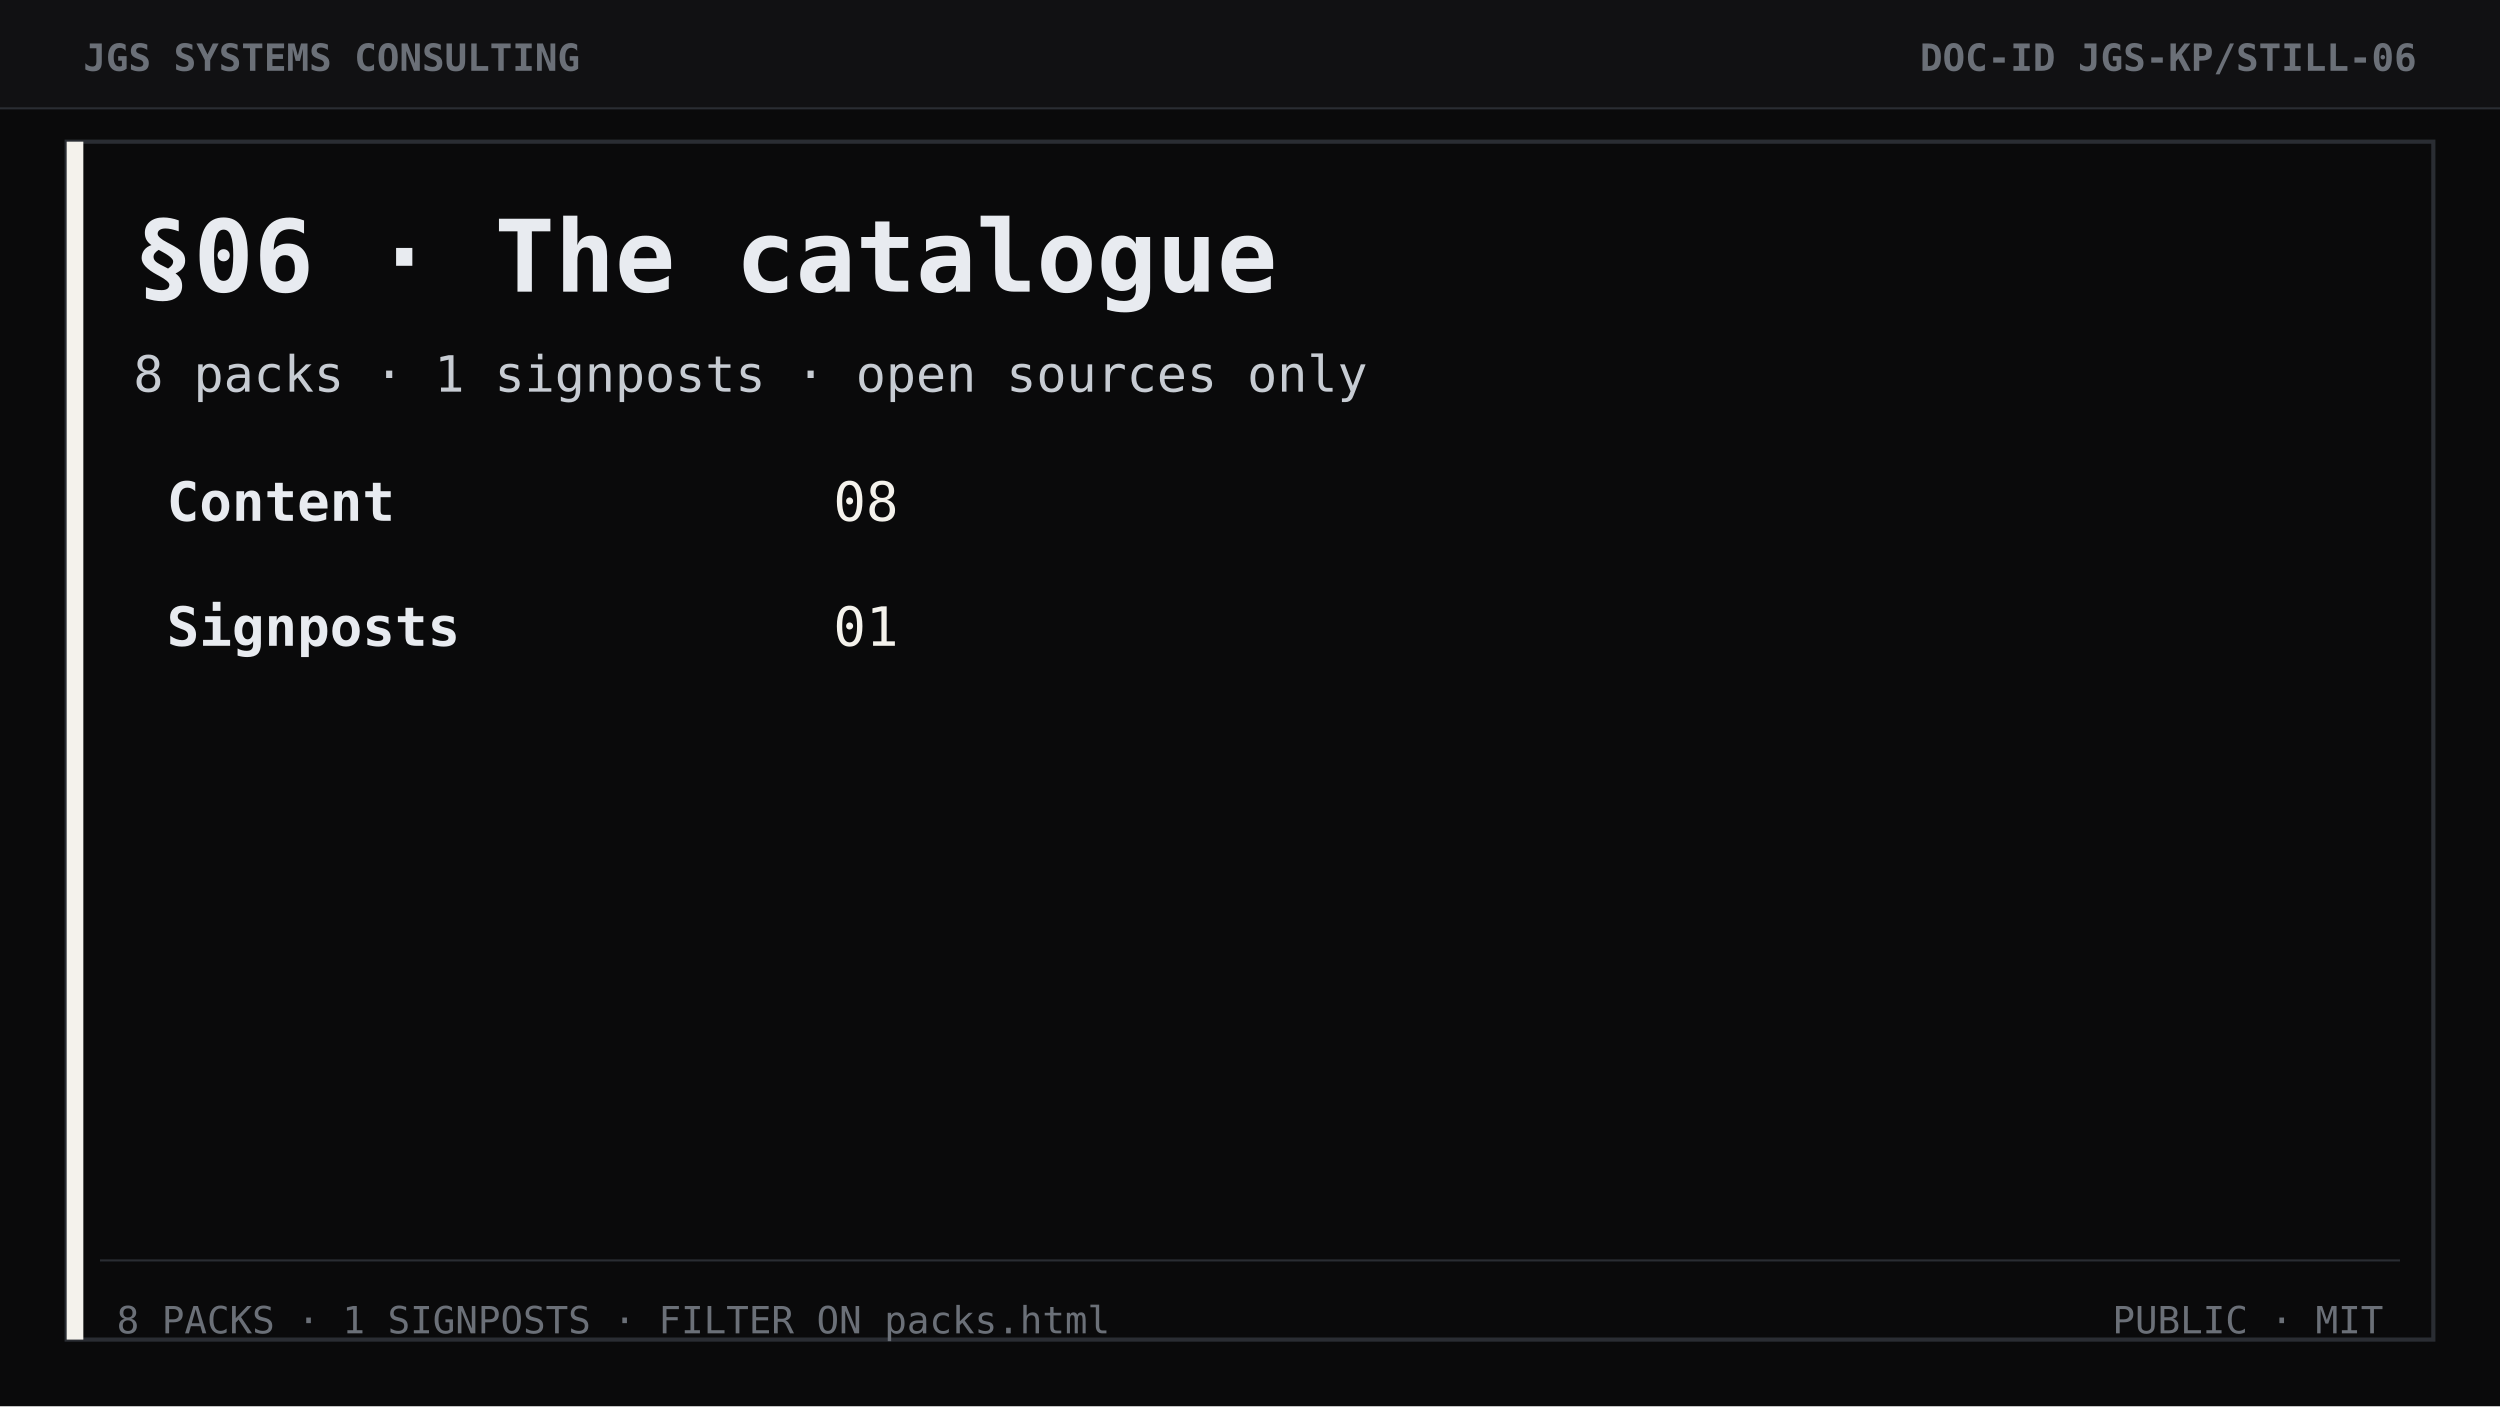
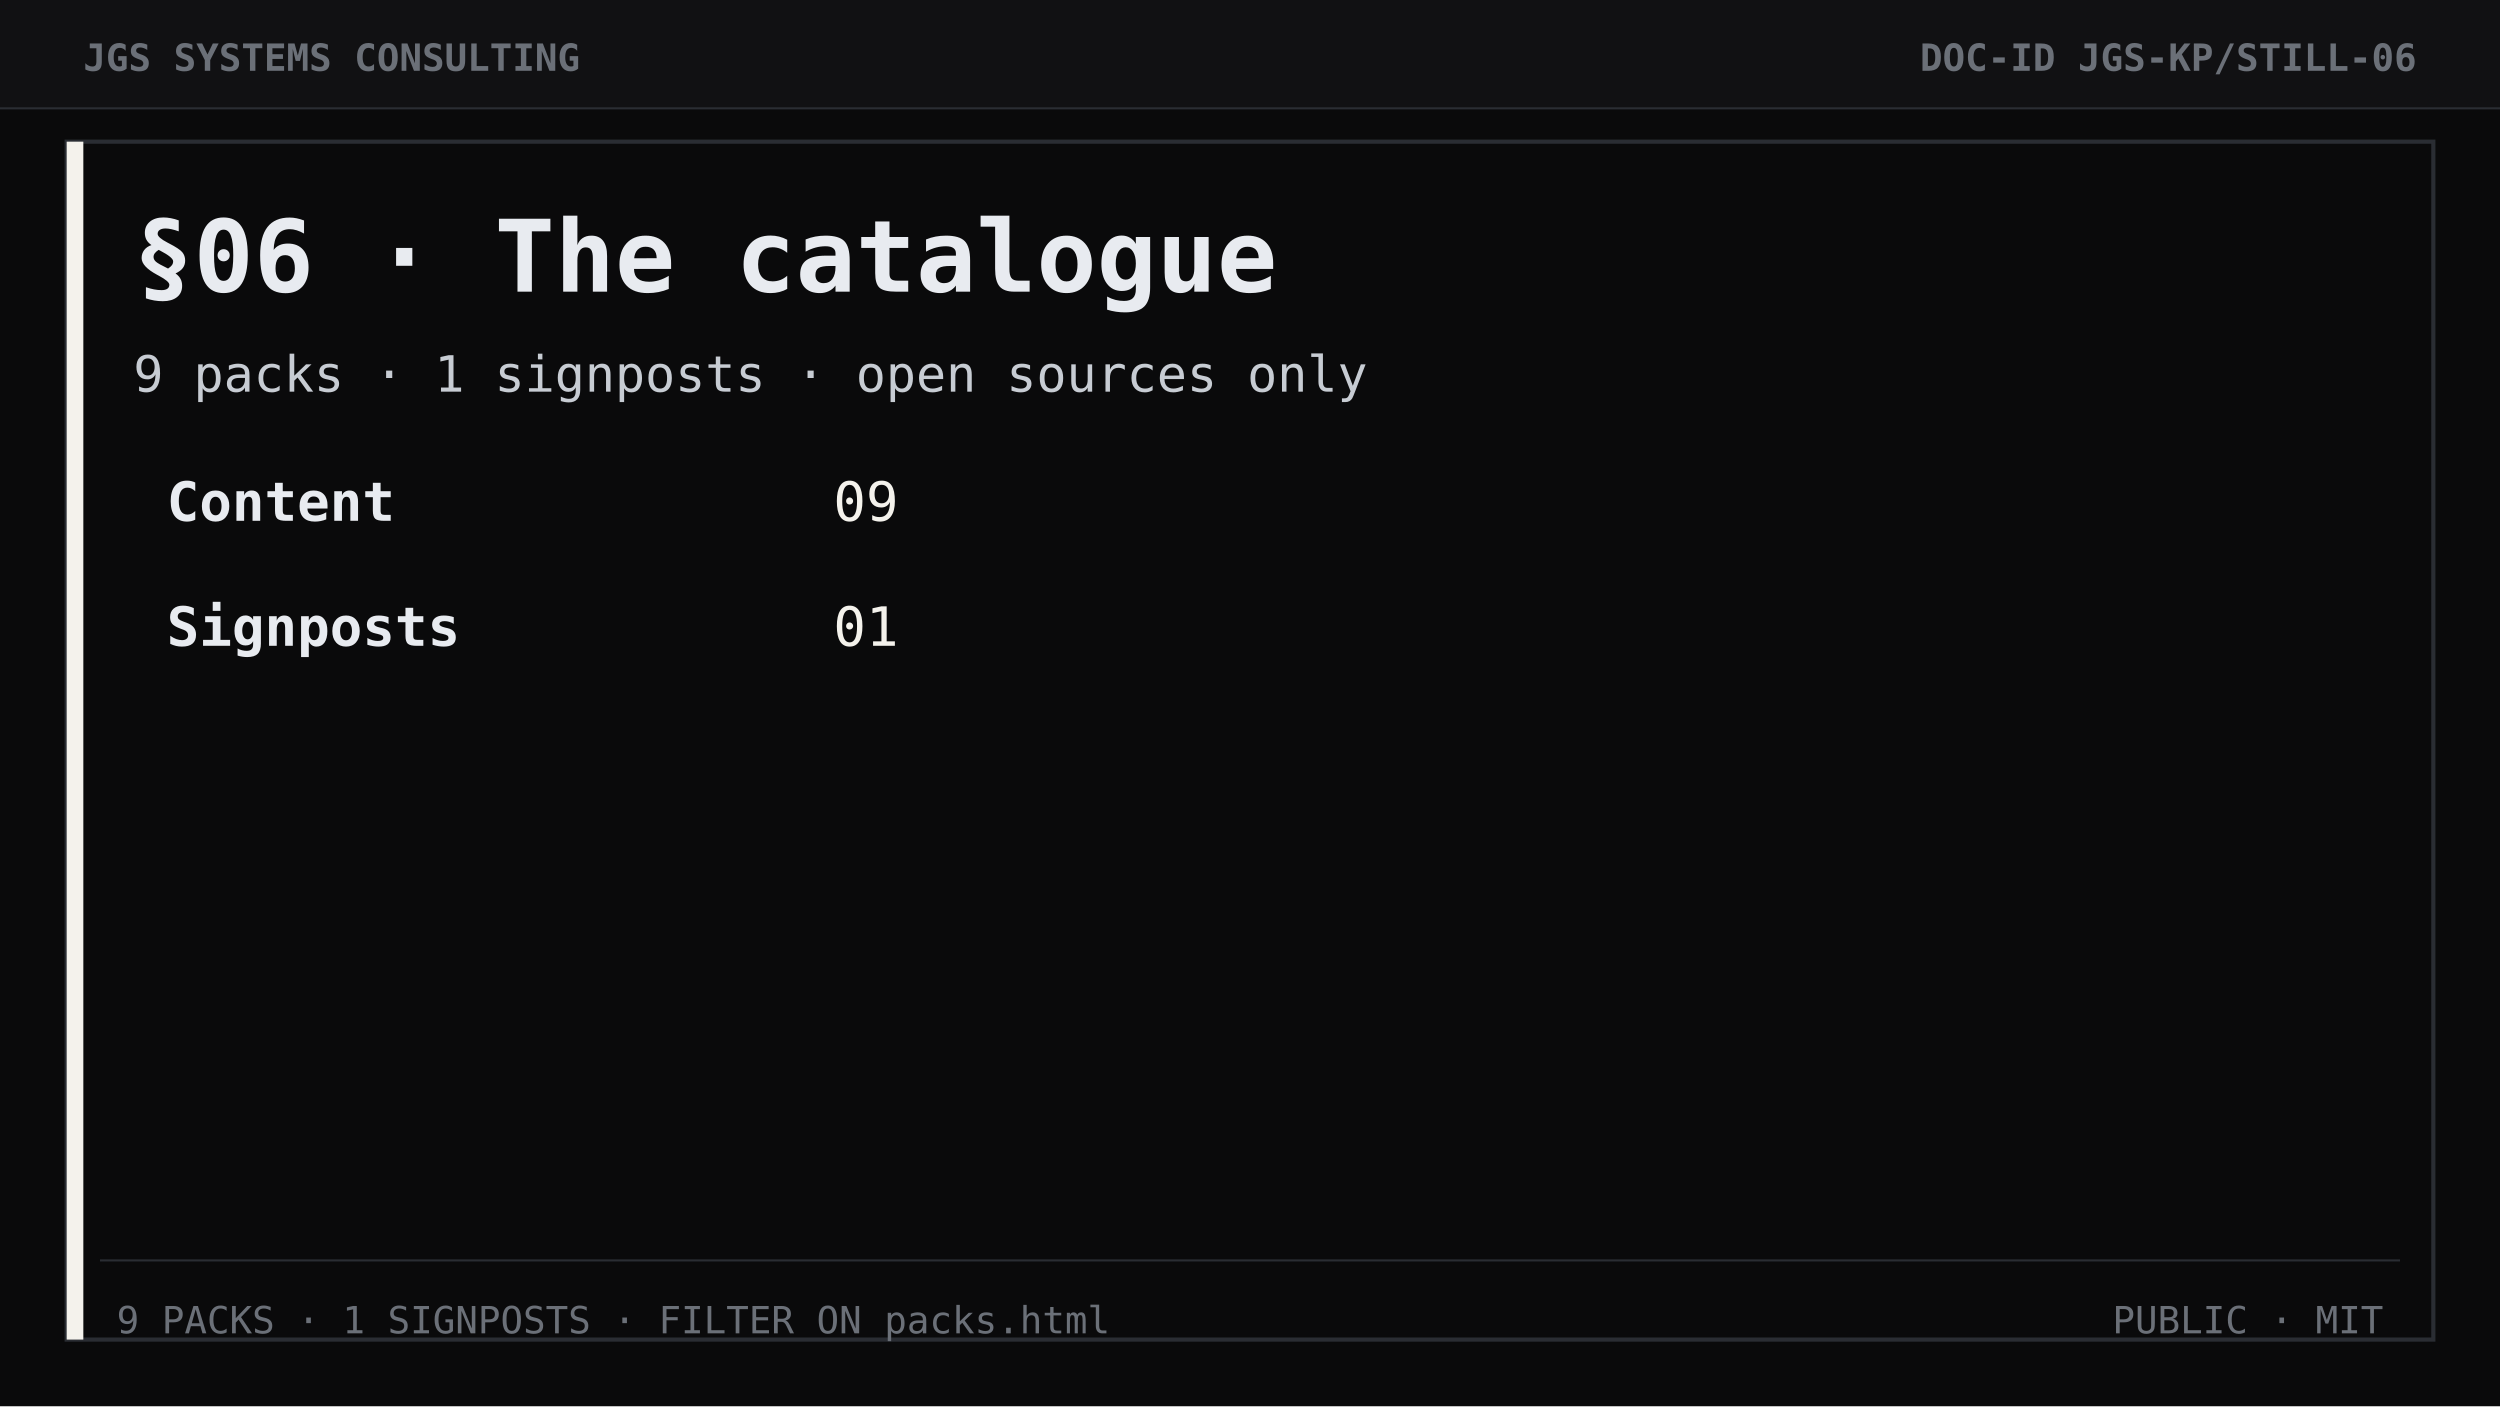
<svg xmlns="http://www.w3.org/2000/svg" width="1200" height="675" viewBox="0 0 1200 675" role="img" aria-label="Section 06 The catalogue">
  <rect width="1200" height="675" fill="#0a0a0b" />
  <rect width="1200" height="52" fill="#111113" />
  <line x1="0" y1="52" x2="1200" y2="52" stroke="#2a2d33" stroke-width="1" />
  <text x="40" y="34" font-family="ui-monospace, Consolas, monospace" font-size="18" font-weight="700" fill="#6b7078">JGS SYSTEMS CONSULTING</text>
  <text x="1160" y="34" text-anchor="end" font-family="ui-monospace, Consolas, monospace" font-size="18" font-weight="700" fill="#6b7078">DOC-ID  JGS-KP/STILL-06</text>
  <rect x="32" y="68" width="1136" height="575" fill="none" stroke="#2a2d33" stroke-width="2" />
  <rect x="32" y="68" width="8" height="575" fill="#f4f2ec" />
  <text x="64" y="140" font-family="ui-monospace, Consolas, monospace" font-size="48" font-weight="700" fill="#e8ebf0">§06 · The catalogue</text>
-   <text x="64" y="188" font-family="ui-monospace, Consolas, monospace" font-size="24" fill="#c7ccd3">8 packs  ·  1 signposts  ·  open sources only</text>
+   <text x="64" y="188" font-family="ui-monospace, Consolas, monospace" font-size="24" fill="#c7ccd3">9 packs  ·  1 signposts  ·  open sources only</text>
  <text x="80" y="250" font-family="ui-monospace, Consolas, monospace" font-size="26" font-weight="700" fill="#e8ebf0">Content</text>
-   <text x="400" y="250" font-family="ui-monospace, Consolas, monospace" font-size="26" fill="#f4f2ec">08</text>
+   <text x="400" y="250" font-family="ui-monospace, Consolas, monospace" font-size="26" fill="#f4f2ec">09</text>
  <text x="80" y="310" font-family="ui-monospace, Consolas, monospace" font-size="26" font-weight="700" fill="#e8ebf0">Signposts</text>
  <text x="400" y="310" font-family="ui-monospace, Consolas, monospace" font-size="26" fill="#f4f2ec">01</text>
  <line x1="48" y1="605" x2="1152" y2="605" stroke="#2a2d33" />
-   <text x="56" y="640" font-family="ui-monospace, Consolas, monospace" font-size="18" fill="#6b7078">8 PACKS · 1 SIGNPOSTS · FILTER ON packs.html</text>
+   <text x="56" y="640" font-family="ui-monospace, Consolas, monospace" font-size="18" fill="#6b7078">9 PACKS · 1 SIGNPOSTS · FILTER ON packs.html</text>
  <text x="1144" y="640" text-anchor="end" font-family="ui-monospace, Consolas, monospace" font-size="18" fill="#6b7078">PUBLIC  ·  MIT</text>
</svg>
